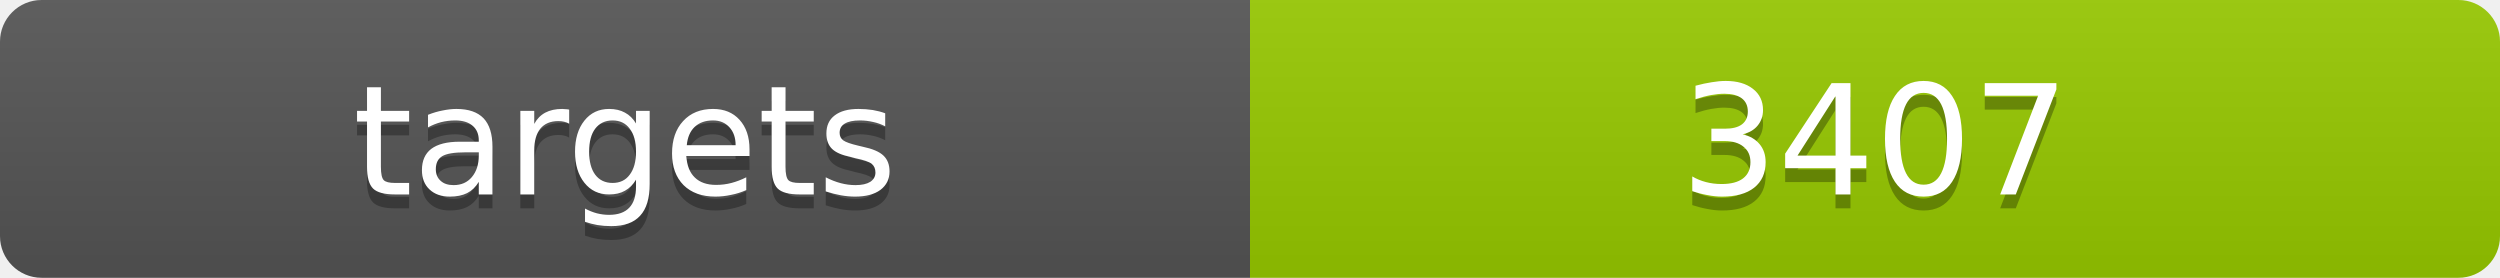
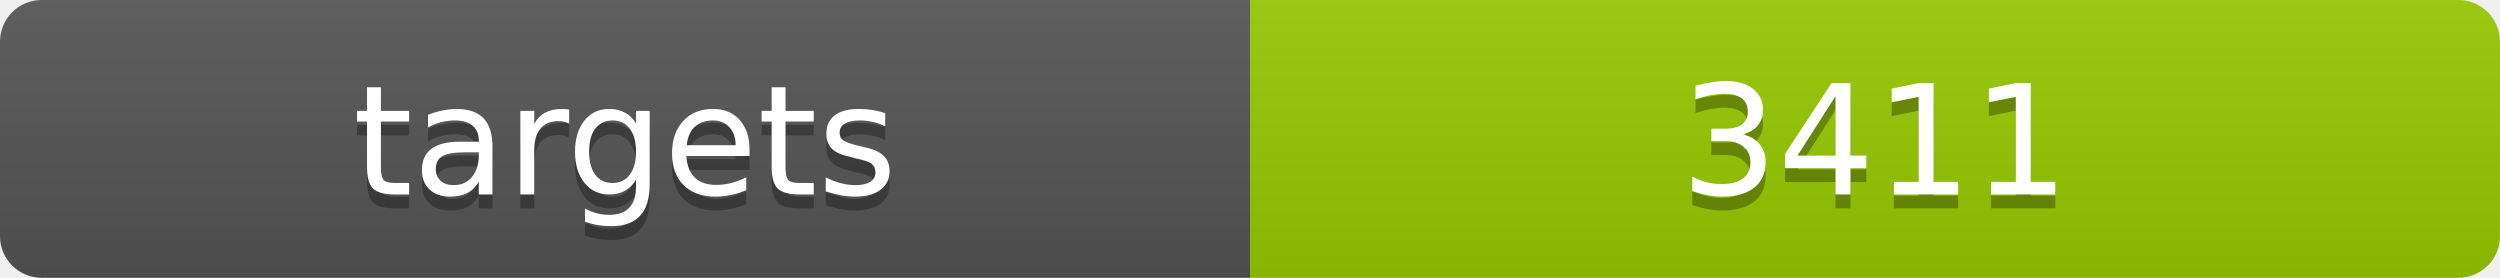
<svg xmlns="http://www.w3.org/2000/svg" width="180" height="20">
  <linearGradient id="b" x2="0" y2="100%">
    <stop offset="0" stop-color="#bbb" stop-opacity=".1" />
    <stop offset="1" stop-opacity=".1" />
  </linearGradient>
  <clipPath id="a">
    <rect width="180" height="20" rx="3" fill="#fff" />
  </clipPath>
  <g clip-path="url(#a)">
    <path fill="#555" d="M0 0h90v20H0z" />
    <path fill="#97ca00" d="M90 0h90v20H90z" />
    <path fill="url(#b)" d="M0 0h180v20H0z" />
  </g>
  <g fill="#fff" text-anchor="middle" font-family="DejaVu Sans,Verdana,Geneva,sans-serif" font-size="11">
    <text x="45" y="15" fill="#010101" fill-opacity=".3">targets</text>
    <text x="45" y="14">targets</text>
-     <text x="135" y="15" fill="#010101" fill-opacity=".3">3407</text>
-     <text x="135" y="14">3407</text>
+     <text x="135" y="15" fill="#010101" fill-opacity=".3">3411</text>
+     <text x="135" y="14">3411</text>
  </g>
</svg>
